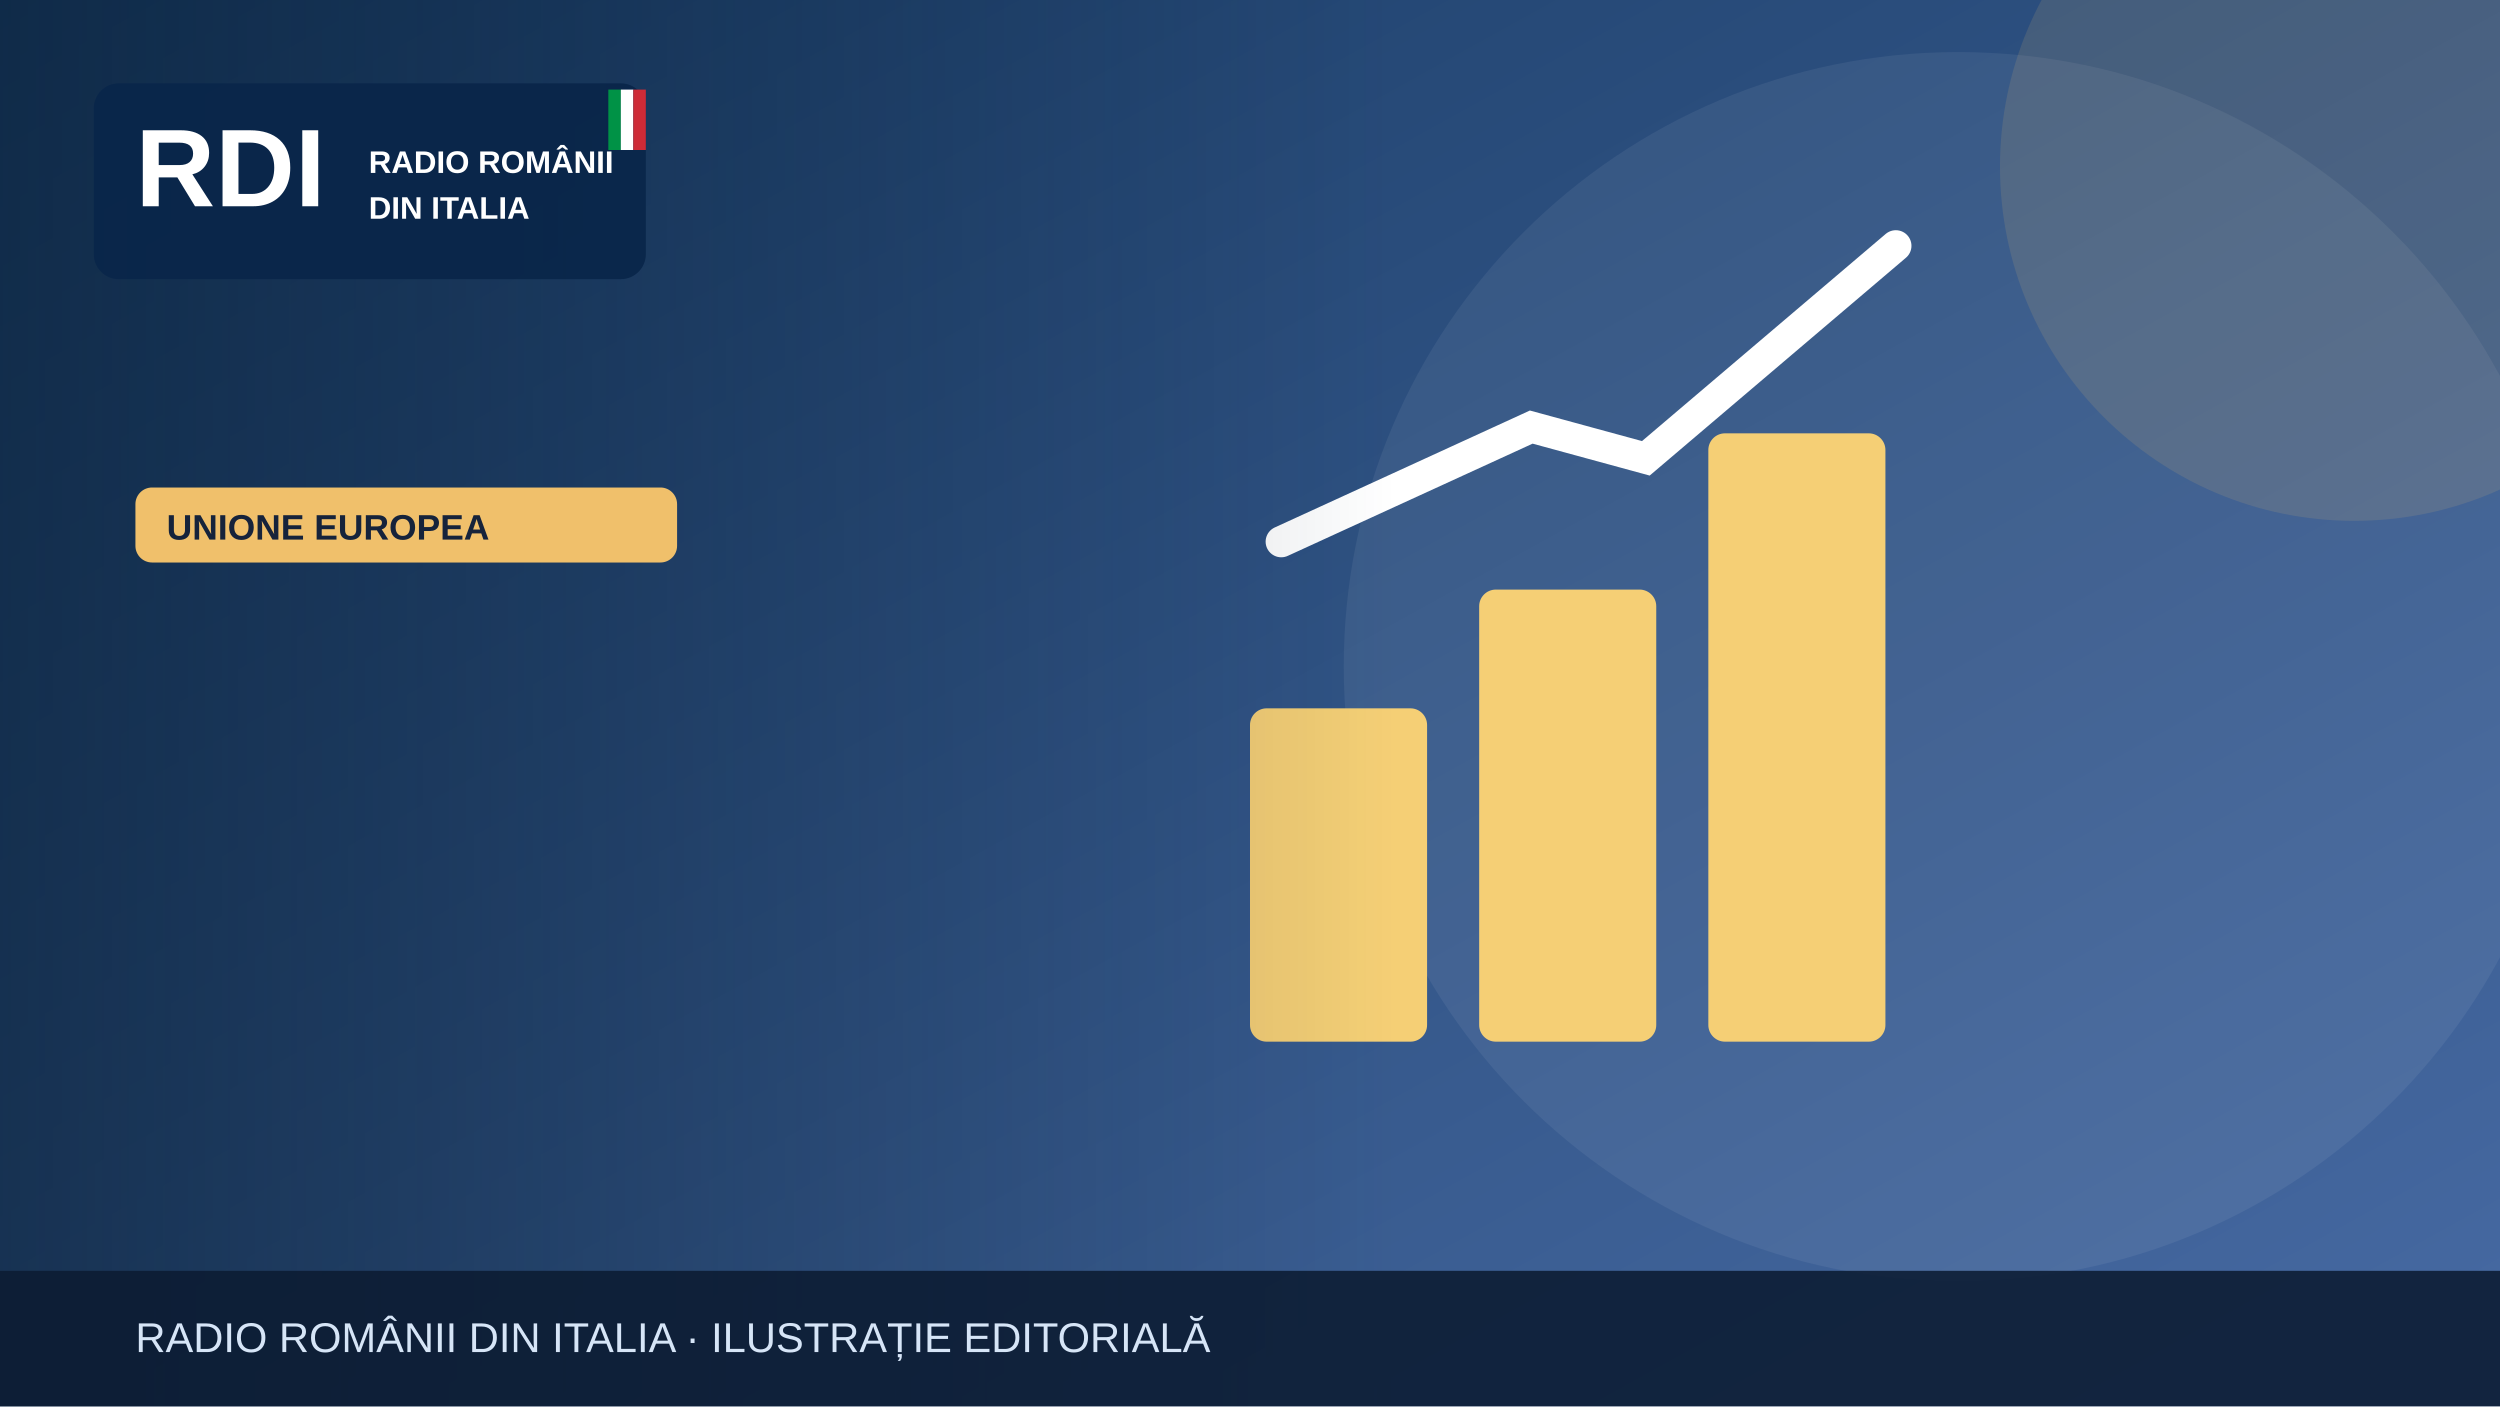
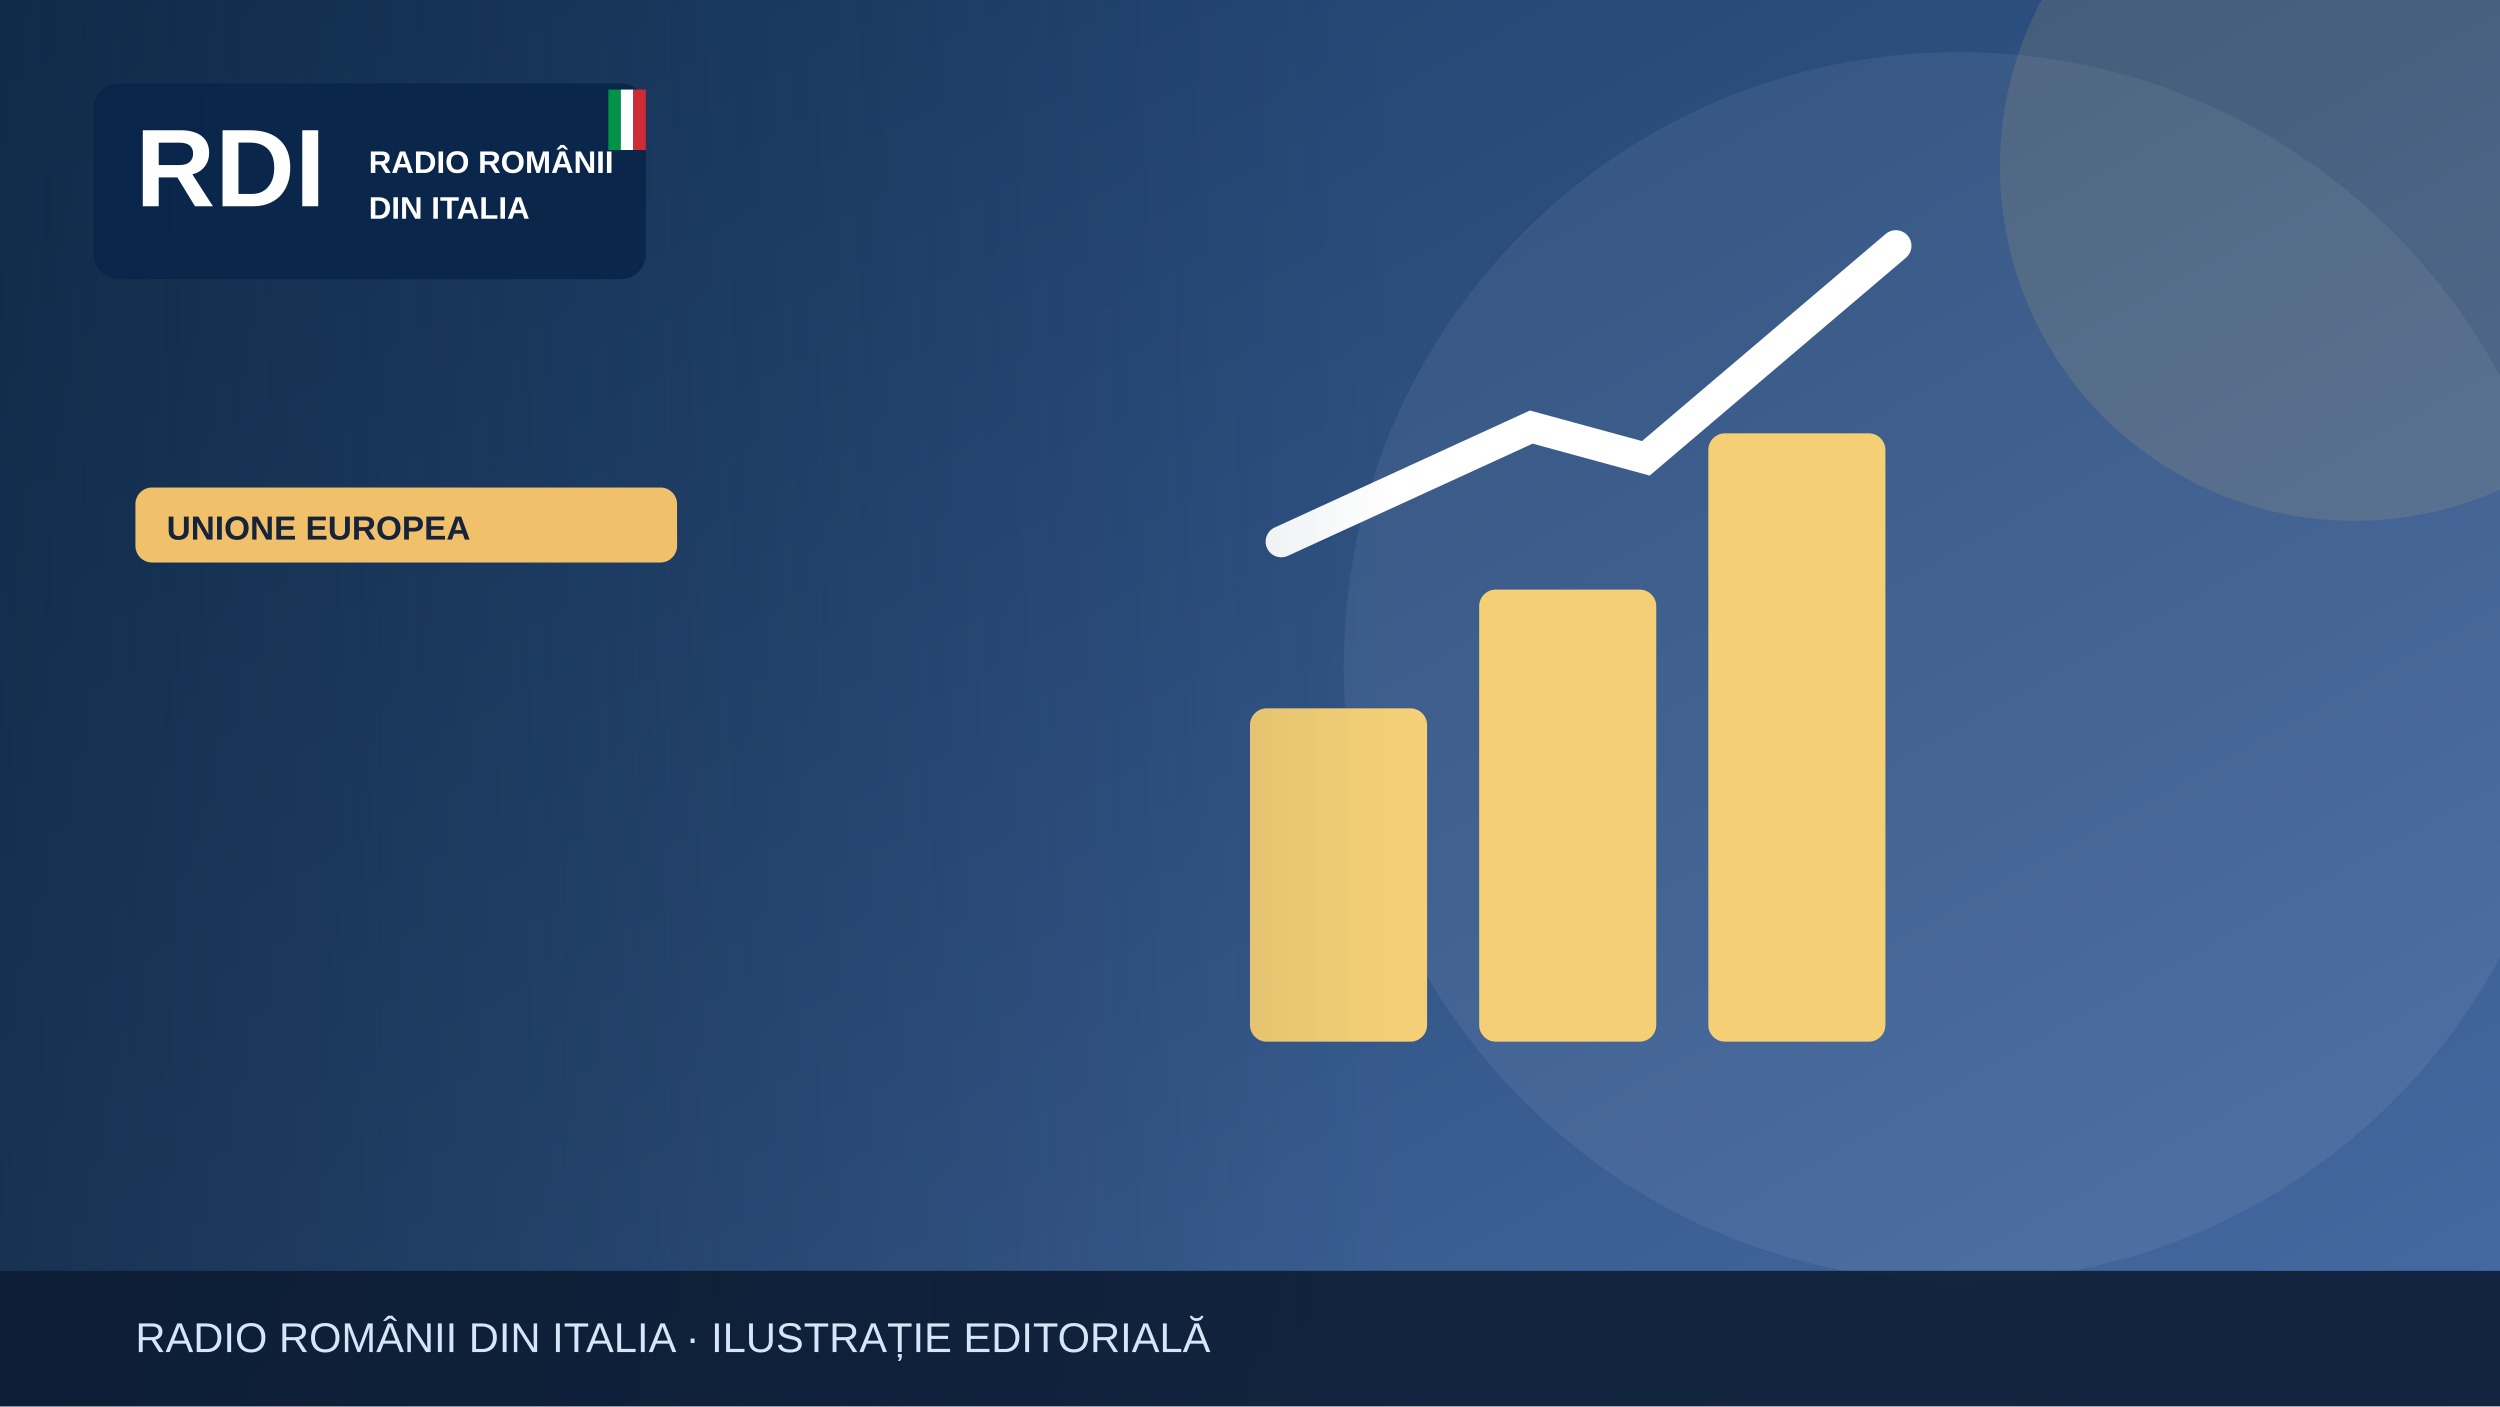
<svg xmlns="http://www.w3.org/2000/svg" width="1200" height="675" viewBox="0 0 1200 675" role="img" aria-label="Illustrazione editoriale RDI">
  <defs>
    <linearGradient id="bg" x2="1" y2="1">
      <stop stop-color="#183b64" />
      <stop offset="1" stop-color="#476aa3" />
    </linearGradient>
    <linearGradient id="shade">
      <stop stop-color="#0b223a" stop-opacity=".65" />
      <stop offset="1" stop-color="#0b223a" stop-opacity="0" />
    </linearGradient>
  </defs>
  <rect width="1200" height="675" fill="url(#bg)" />
  <circle cx="940" cy="320" r="295" fill="#fff" opacity=".065" />
  <circle cx="1130" cy="80" r="170" fill="#f0c06b" opacity=".13" />
  <g>
    <g fill="#f5cf75">
      <rect x="600" y="340" width="85" height="160" rx="8" />
      <rect x="710" y="283" width="85" height="217" rx="8" />
      <rect x="820" y="208" width="85" height="292" rx="8" />
    </g>
    <path d="M615 260 735 205 790 220 910 118" fill="none" stroke="#fff" stroke-width="15" stroke-linecap="round" />
  </g>
  <rect x="0" y="0" width="670" height="675" fill="url(#shade)" />
  <rect x="45" y="40" width="265" height="94" rx="12" fill="#09264a" opacity=".97" />
  <text x="65" y="99" font-family="Arial,sans-serif" font-size="53" font-weight="900" fill="white">RDI</text>
  <text x="177" y="83" font-family="Arial,sans-serif" font-size="15" font-weight="800" fill="white">RADIO ROMÂNII</text>
  <text x="177" y="105" font-family="Arial,sans-serif" font-size="15" font-weight="800" fill="white">DIN ITALIA</text>
  <rect x="292" y="43" width="6" height="29" fill="#009246" />
  <rect x="298" y="43" width="6" height="29" fill="#fff" />
  <rect x="304" y="43" width="6" height="29" fill="#ce2b37" />
  <rect x="65" y="234" width="260" height="36" rx="8" fill="#f0c06b" />
-   <text x="80" y="259" font-family="Arial,sans-serif" font-size="17" font-weight="800" fill="#16233b">UNIONE EUROPEA</text>
+   <text x="80" y="259" font-family="Arial,sans-serif" font-size="16" font-weight="800" fill="#16233b">UNIONE EUROPEA</text>
  <rect y="610" width="1200" height="65" fill="#0b1b32" opacity=".88" />
  <text x="65" y="649" font-family="Arial,sans-serif" font-size="20" fill="#d6e5f7">RADIO ROMÂNII DIN ITALIA · ILUSTRAȚIE EDITORIALĂ</text>
</svg>
